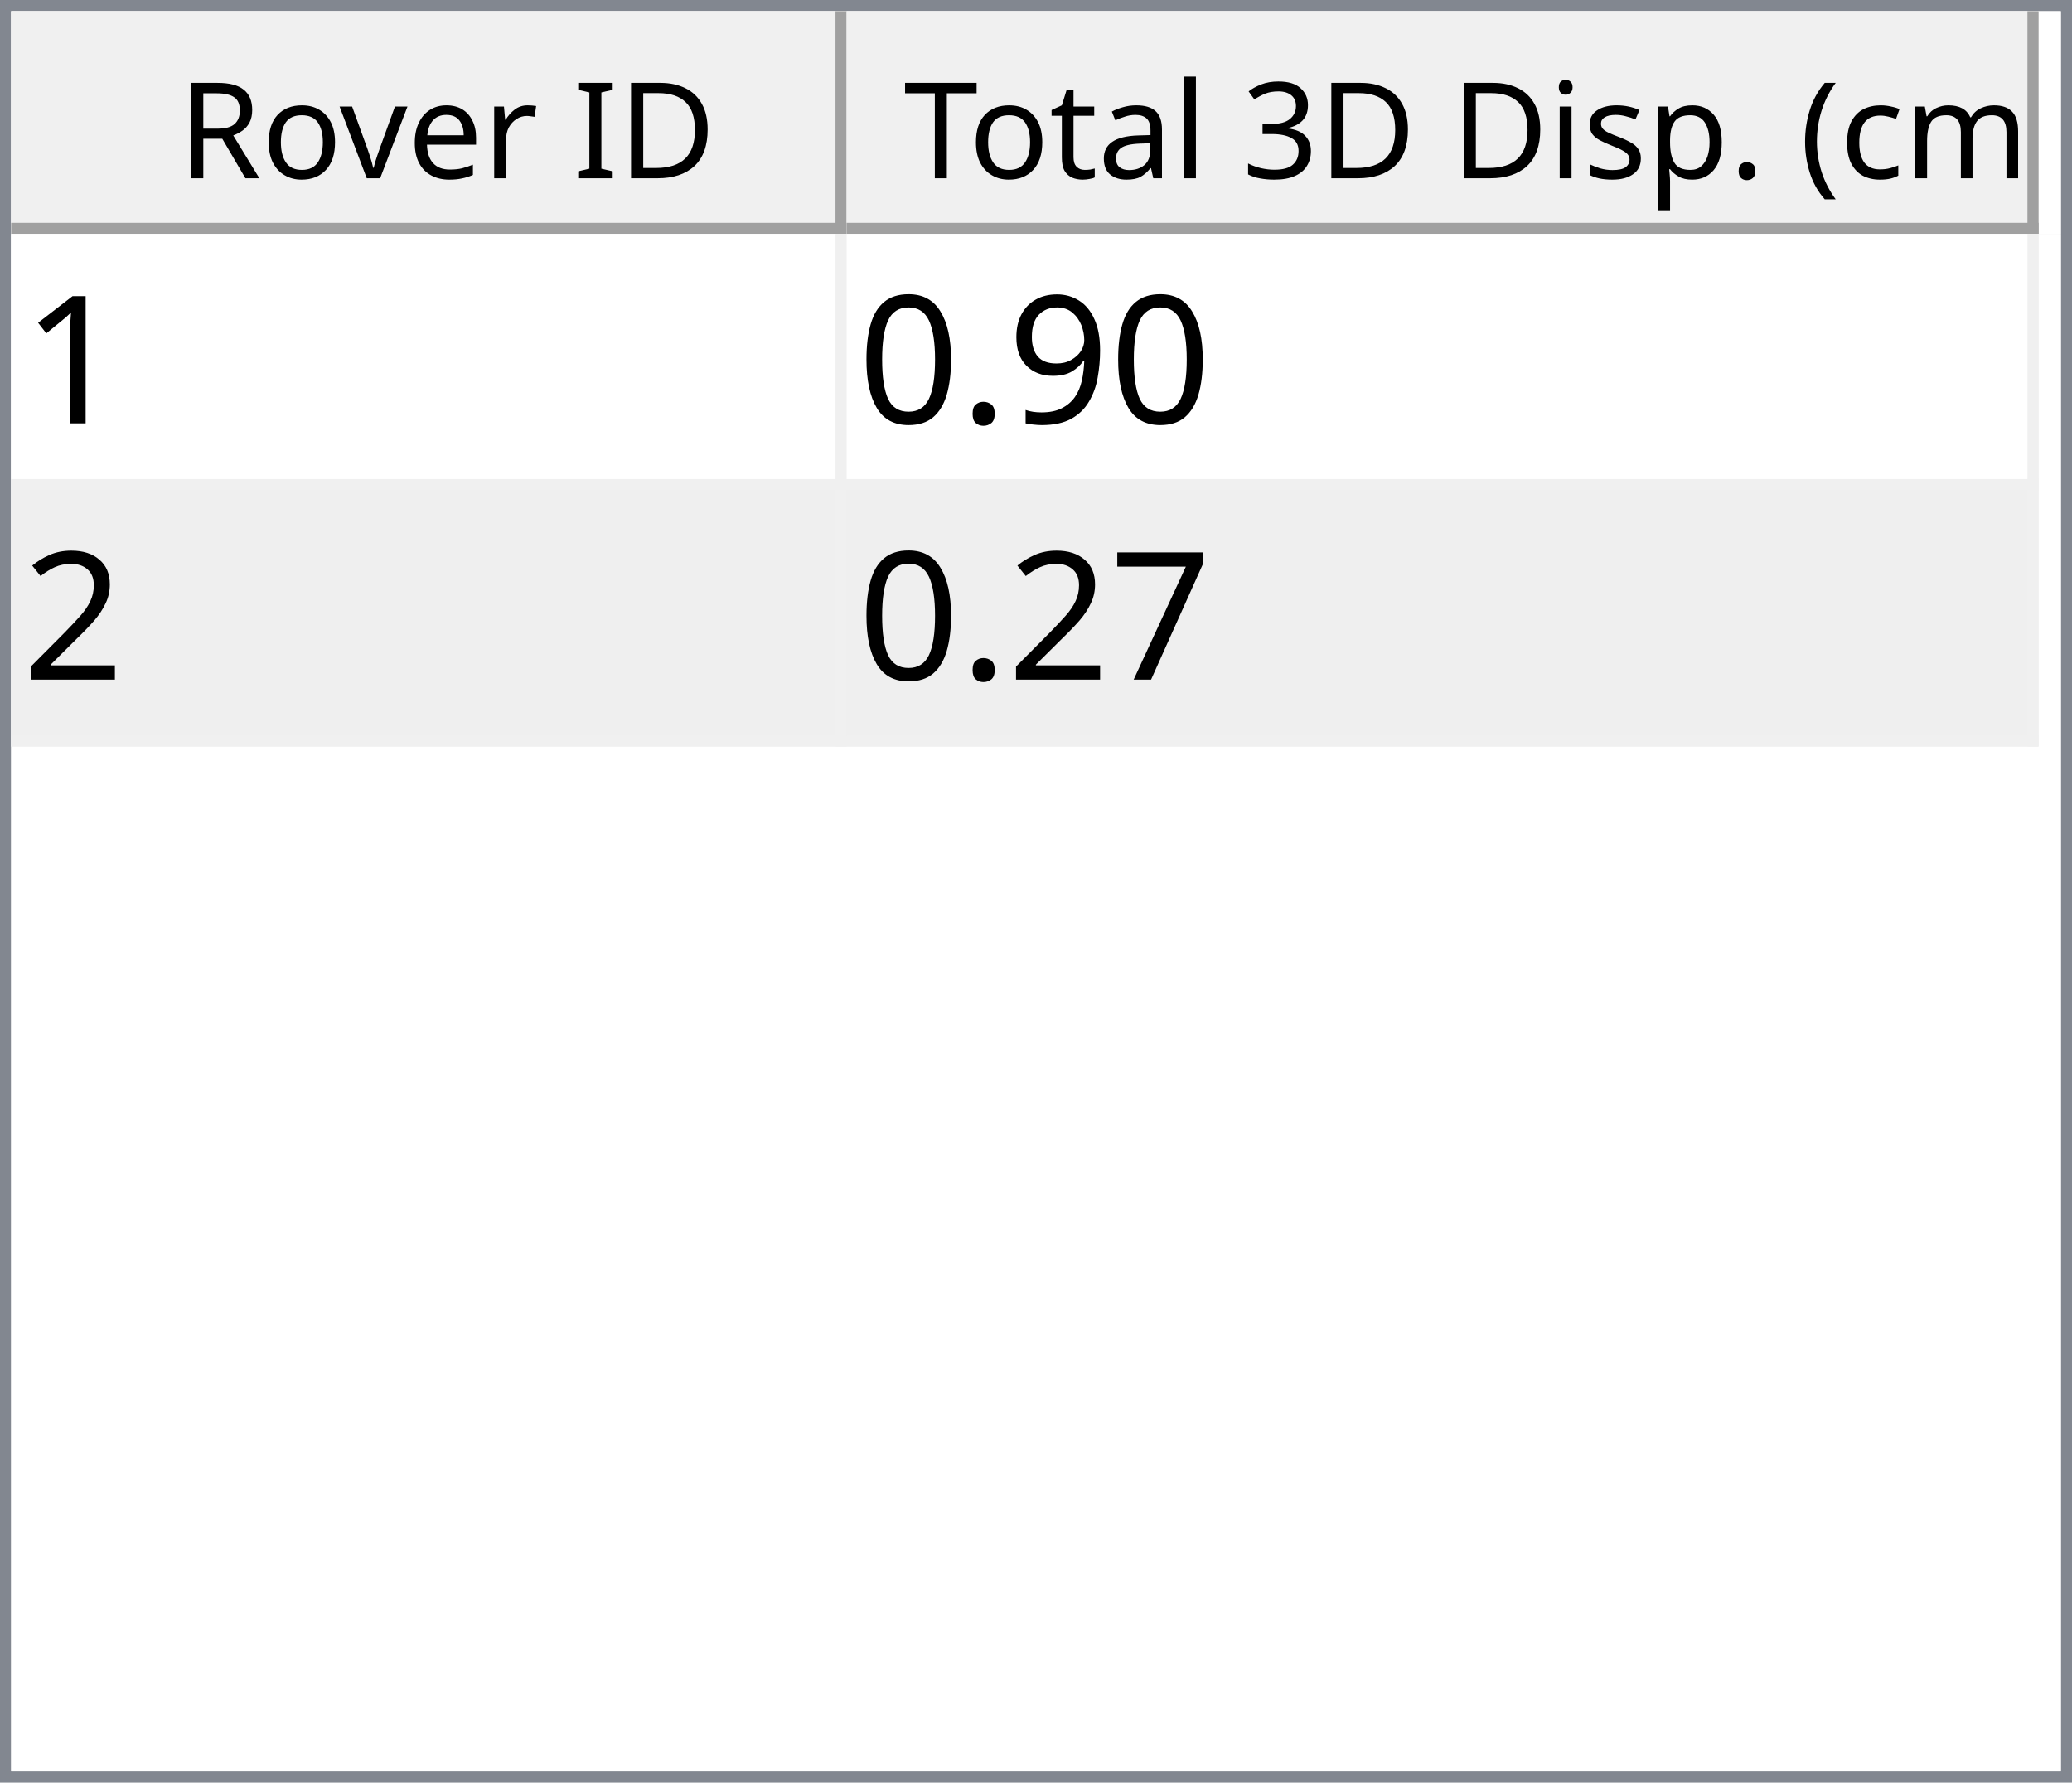
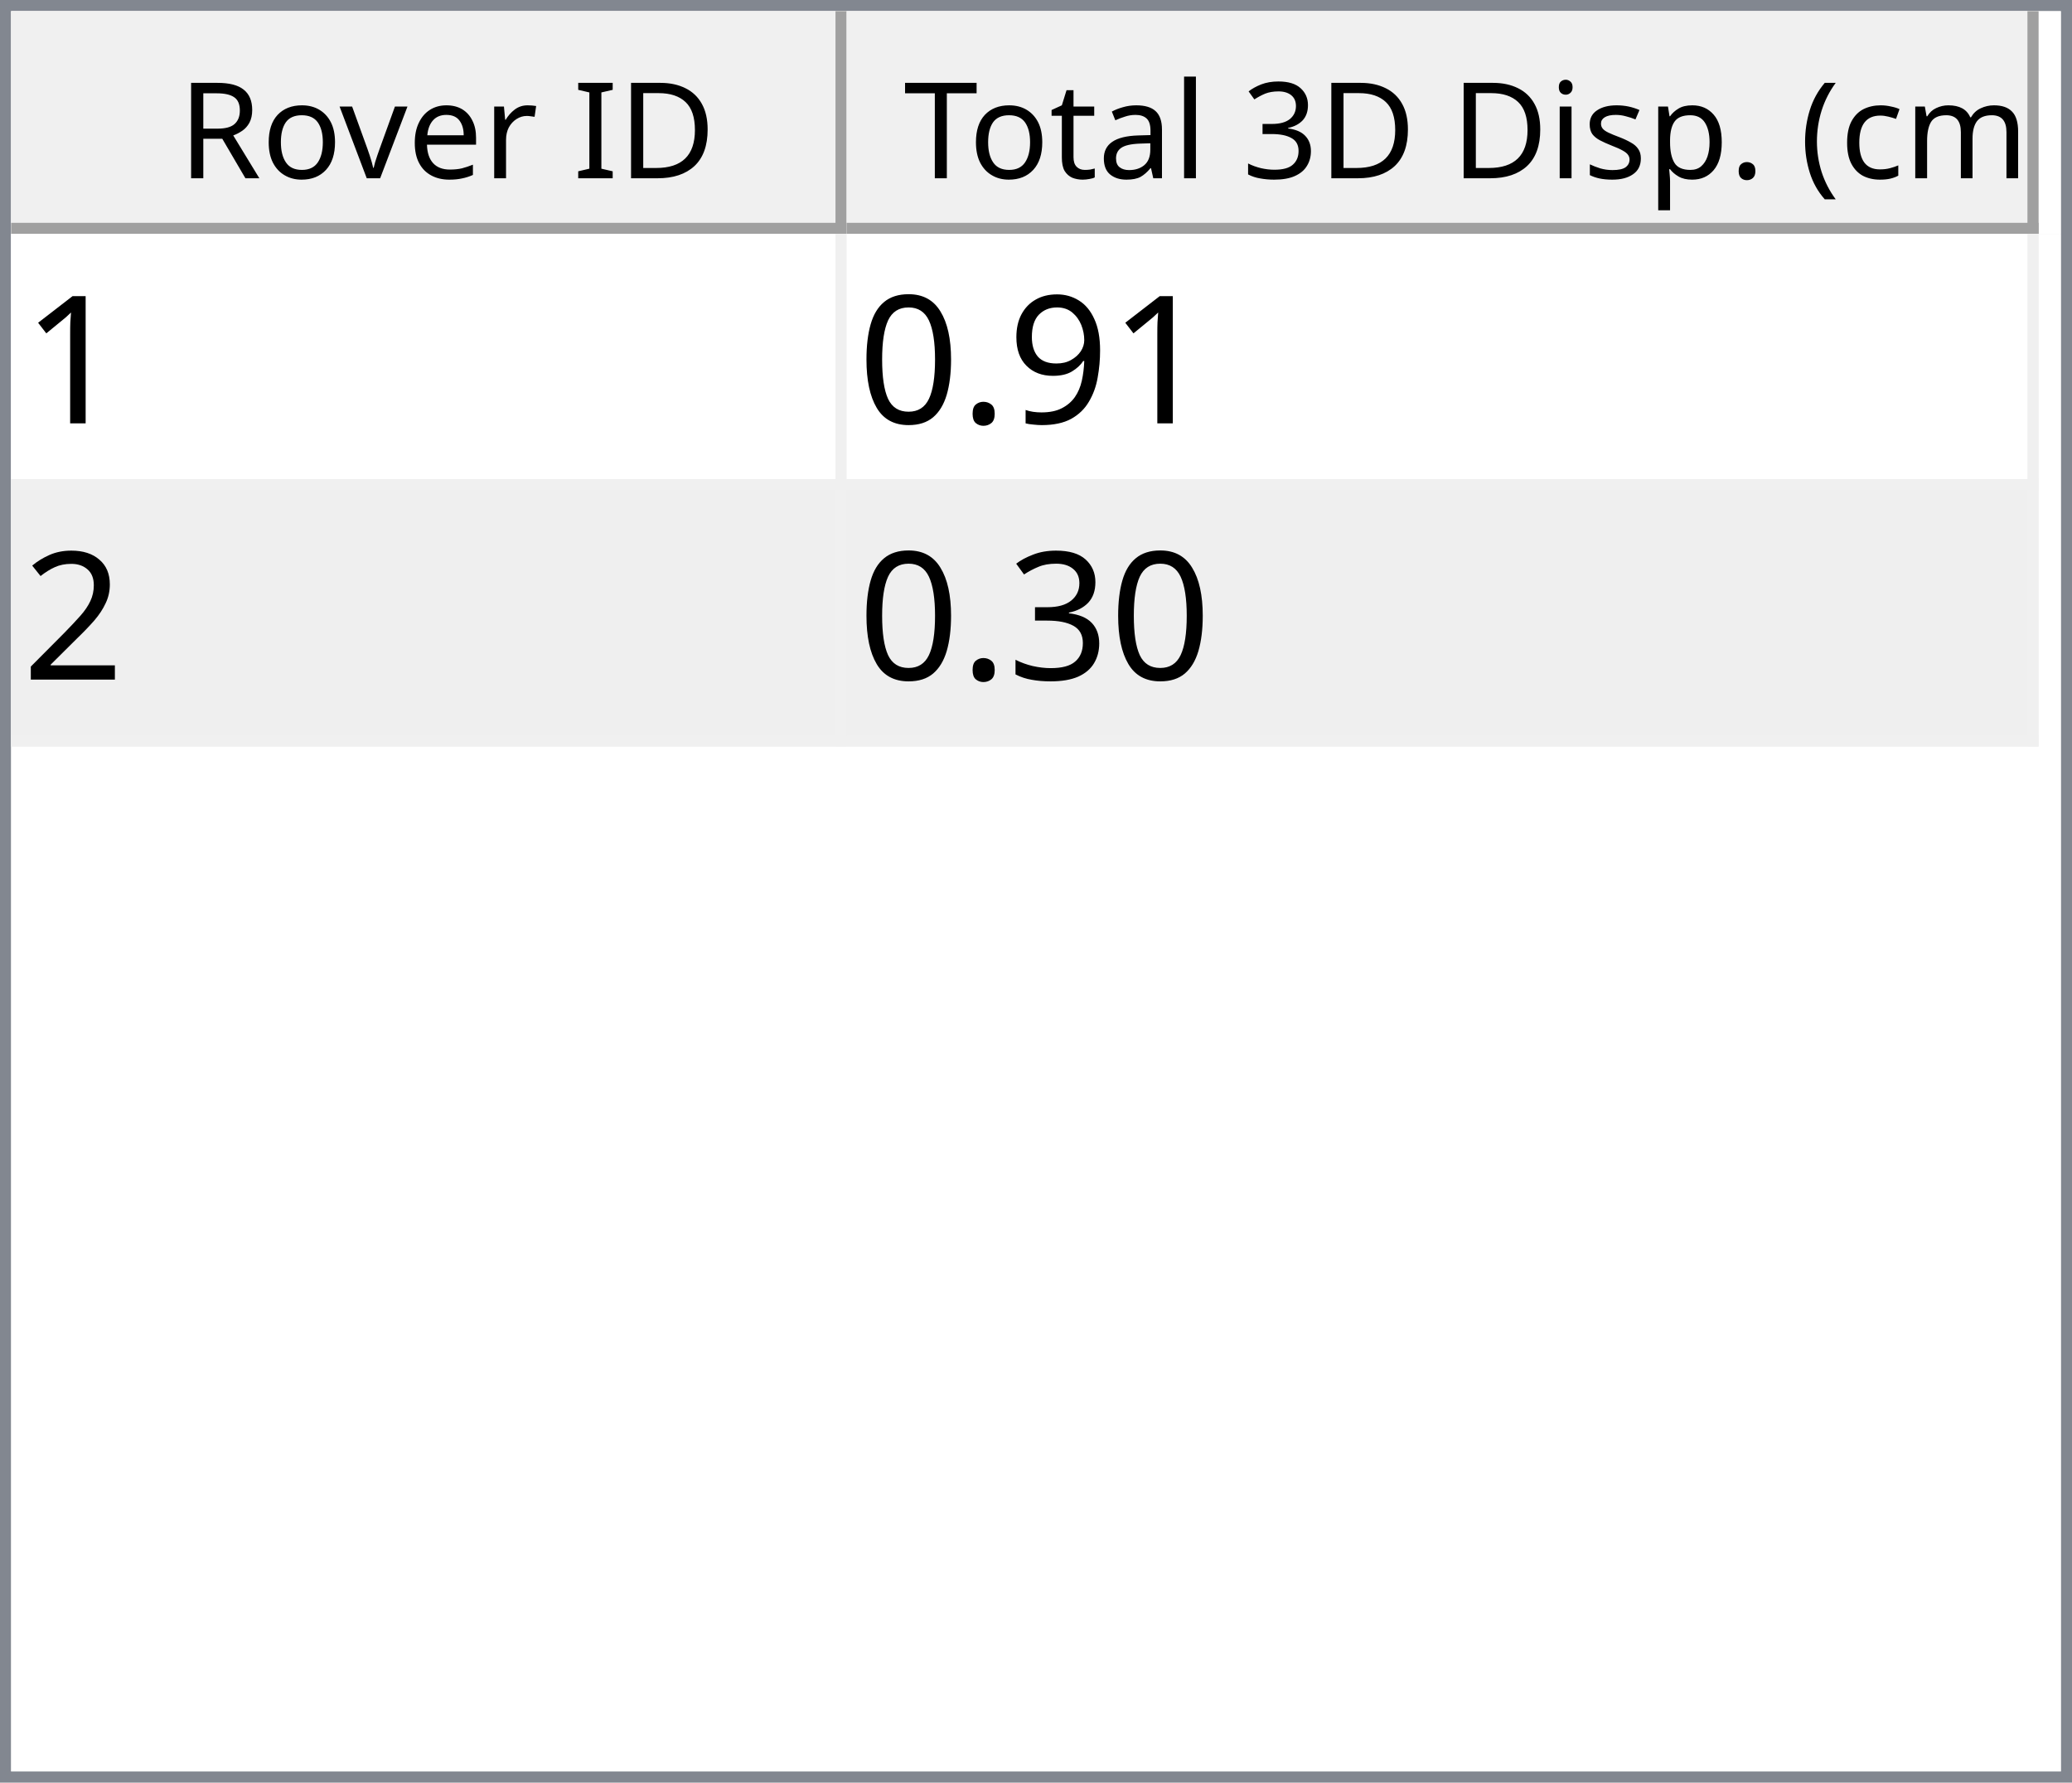
<svg xmlns="http://www.w3.org/2000/svg" style="fill-opacity:1; color-rendering:auto; color-interpolation:auto; text-rendering:auto; stroke:black; stroke-linecap:square; stroke-miterlimit:10; shape-rendering:auto; stroke-opacity:1; fill:black; stroke-dasharray:none; font-weight:normal; stroke-width:1; font-family:'Dialog'; font-style:normal; stroke-linejoin:miter; font-size:12px; stroke-dashoffset:0; image-rendering:auto;" width="186" height="160">
  <defs id="genericDefs" />
  <g>
    <defs id="defs1">
      <clipPath clipPathUnits="userSpaceOnUse" id="clipPath1">
        <path d="M0 0 L186 0 L186 160 L0 160 L0 0 Z" />
      </clipPath>
      <clipPath clipPathUnits="userSpaceOnUse" id="clipPath2">
        <path d="M0 0 L0 160 L186 160 L186 0 Z" />
      </clipPath>
      <clipPath clipPathUnits="userSpaceOnUse" id="clipPath3">
        <path d="M0 0 L0 20 L184 20 L184 0 Z" />
      </clipPath>
      <clipPath clipPathUnits="userSpaceOnUse" id="clipPath4">
        <path d="M0 0 L0 20 L75 20 L75 0 Z" />
      </clipPath>
      <clipPath clipPathUnits="userSpaceOnUse" id="clipPath5">
        <path d="M1 1 L1 19 L74 19 L74 1 Z" />
      </clipPath>
      <clipPath clipPathUnits="userSpaceOnUse" id="clipPath6">
        <path d="M0 0 L0 18 L73 18 L73 0 Z" />
      </clipPath>
      <clipPath clipPathUnits="userSpaceOnUse" id="clipPath7">
        <path d="M-0.5 -0.5 L-0.5 19.5 L74.5 19.5 L74.5 -0.5 Z" />
      </clipPath>
      <clipPath clipPathUnits="userSpaceOnUse" id="clipPath8">
        <path d="M0 0 L0 20 L107 20 L107 0 Z" />
      </clipPath>
      <clipPath clipPathUnits="userSpaceOnUse" id="clipPath9">
        <path d="M1 1 L1 19 L106 19 L106 1 Z" />
      </clipPath>
      <clipPath clipPathUnits="userSpaceOnUse" id="clipPath10">
        <path d="M0 0 L0 18 L105 18 L105 0 Z" />
      </clipPath>
      <clipPath clipPathUnits="userSpaceOnUse" id="clipPath11">
        <path d="M-0.5 -0.5 L-0.5 19.5 L106.5 19.5 L106.5 -0.5 Z" />
      </clipPath>
      <clipPath clipPathUnits="userSpaceOnUse" id="clipPath12">
        <path d="M0 0 L0 138 L184 138 L184 0 Z" />
      </clipPath>
      <clipPath clipPathUnits="userSpaceOnUse" id="clipPath13">
        <path d="M0 0 L0 46 L182 46 L182 0 Z" />
      </clipPath>
      <clipPath clipPathUnits="userSpaceOnUse" id="clipPath14">
        <path d="M-0.5 -0.5 L-0.5 45.5 L181.5 45.5 L181.5 -0.5 Z" />
      </clipPath>
      <clipPath clipPathUnits="userSpaceOnUse" id="clipPath15">
        <path d="M0 0 L0 22 L74 22 L74 0 Z" />
      </clipPath>
      <clipPath clipPathUnits="userSpaceOnUse" id="clipPath16">
        <path d="M0 0 L0 22 L106 22 L106 0 Z" />
      </clipPath>
      <font horiz-adv-x="64.551" id="font1">
        <font-face ascent="107.91" descent="25.098" units-per-em="100" style="font-style:normal; font-family:Segoe UI; font-weight:normal;" />
        <missing-glyph horiz-adv-x="64.551" d="M8.109 0 L8.109 68.266 L56.453 68.266 L56.453 0 L8.109 0 ZM15.328 7.234 L49.219 7.234 L49.219 61.031 L15.328 61.031 L15.328 7.234 Z" />
        <glyph unicode="D" horiz-adv-x="70.117" d="M9.188 0 L9.188 70.016 L28.516 70.016 Q65.531 70.016 65.531 35.891 Q65.531 19.672 55.25 9.836 Q44.969 0 27.734 0 L9.188 0 ZM17.391 62.594 L17.391 7.422 L27.828 7.422 Q41.609 7.422 49.273 14.797 Q56.938 22.172 56.938 35.688 Q56.938 62.594 28.328 62.594 L17.391 62.594 Z" />
        <glyph unicode="I" horiz-adv-x="26.611" d="M17.391 0 L9.188 0 L9.188 70.016 L17.391 70.016 L17.391 0 Z" />
        <glyph unicode=" " horiz-adv-x="27.393" d="" />
        <glyph unicode="r" horiz-adv-x="34.766" d="M34.188 41.891 Q32.078 43.5 28.125 43.5 Q23 43.5 19.555 38.672 Q16.109 33.844 16.109 25.484 L16.109 0 L8.109 0 L8.109 50 L16.109 50 L16.109 39.703 L16.312 39.703 Q18.016 44.969 21.531 47.922 Q25.047 50.875 29.391 50.875 Q32.516 50.875 34.188 50.203 L34.188 41.891 Z" />
        <glyph unicode="e" horiz-adv-x="52.295" d="M48.297 23 L12.984 23 Q13.188 14.656 17.484 10.109 Q21.781 5.562 29.297 5.562 Q37.75 5.562 44.828 11.141 L44.828 3.609 Q38.234 -1.172 27.391 -1.172 Q16.797 -1.172 10.742 5.641 Q4.688 12.453 4.688 24.812 Q4.688 36.469 11.305 43.82 Q17.922 51.172 27.734 51.172 Q37.547 51.172 42.922 44.828 Q48.297 38.484 48.297 27.203 L48.297 23 ZM40.094 29.781 Q40.047 36.719 36.75 40.578 Q33.453 44.438 27.594 44.438 Q21.922 44.438 17.969 40.383 Q14.016 36.328 13.094 29.781 L40.094 29.781 Z" />
        <glyph unicode="v" horiz-adv-x="47.9" d="M47.406 50 L27.484 0 L19.625 0 L0.688 50 L9.469 50 L22.172 13.672 Q23.578 9.672 23.922 6.688 L24.125 6.688 Q24.609 10.453 25.688 13.484 L38.969 50 L47.406 50 Z" />
        <glyph unicode="o" horiz-adv-x="58.594" d="M29 -1.172 Q17.922 -1.172 11.305 5.836 Q4.688 12.844 4.688 24.422 Q4.688 37.016 11.57 44.094 Q18.453 51.172 30.172 51.172 Q41.359 51.172 47.633 44.289 Q53.906 37.406 53.906 25.203 Q53.906 13.234 47.141 6.031 Q40.375 -1.172 29 -1.172 ZM29.594 44.438 Q21.875 44.438 17.383 39.188 Q12.891 33.938 12.891 24.703 Q12.891 15.828 17.43 10.695 Q21.969 5.562 29.594 5.562 Q37.359 5.562 41.531 10.594 Q45.703 15.625 45.703 24.906 Q45.703 34.281 41.531 39.359 Q37.359 44.438 29.594 44.438 Z" />
        <glyph unicode="R" horiz-adv-x="59.814" d="M59.375 0 L49.609 0 L37.891 19.625 Q36.281 22.359 34.766 24.289 Q33.25 26.219 31.664 27.438 Q30.078 28.656 28.25 29.219 Q26.422 29.781 24.125 29.781 L17.391 29.781 L17.391 0 L9.188 0 L9.188 70.016 L30.078 70.016 Q34.672 70.016 38.555 68.867 Q42.438 67.719 45.289 65.375 Q48.141 63.031 49.758 59.547 Q51.375 56.062 51.375 51.375 Q51.375 47.703 50.273 44.656 Q49.172 41.609 47.148 39.211 Q45.125 36.812 42.266 35.133 Q39.406 33.453 35.844 32.516 L35.844 32.328 Q37.594 31.547 38.891 30.547 Q40.188 29.547 41.359 28.18 Q42.531 26.812 43.68 25.078 Q44.828 23.344 46.234 21.047 L59.375 0 ZM17.391 62.594 L17.391 37.203 L28.516 37.203 Q31.594 37.203 34.203 38.133 Q36.812 39.062 38.719 40.797 Q40.625 42.531 41.703 45.047 Q42.781 47.562 42.781 50.688 Q42.781 56.297 39.141 59.445 Q35.5 62.594 28.609 62.594 L17.391 62.594 Z" />
        <glyph unicode=")" horiz-adv-x="30.176" d="M8.297 -15.922 L1.172 -15.922 Q16.406 2.344 16.406 26.812 Q16.406 51.469 1.078 70.016 L8.297 70.016 Q23.531 52.156 23.531 26.703 Q23.531 1.375 8.297 -15.922 Z" />
        <glyph unicode="m" horiz-adv-x="86.133" d="M79.109 0 L71.094 0 L71.094 28.719 Q71.094 37.016 68.531 40.727 Q65.969 44.438 59.906 44.438 Q54.781 44.438 51.195 39.75 Q47.609 35.062 47.609 28.516 L47.609 0 L39.594 0 L39.594 29.688 Q39.594 44.438 28.219 44.438 Q22.953 44.438 19.531 40.016 Q16.109 35.594 16.109 28.516 L16.109 0 L8.109 0 L8.109 50 L16.109 50 L16.109 42.094 L16.312 42.094 Q21.625 51.172 31.844 51.172 Q36.969 51.172 40.773 48.312 Q44.578 45.453 46 40.828 Q51.562 51.172 62.594 51.172 Q79.109 51.172 79.109 30.812 L79.109 0 Z" />
        <glyph unicode="c" horiz-adv-x="46.191" d="M42.188 2.297 Q36.422 -1.172 28.516 -1.172 Q17.828 -1.172 11.258 5.789 Q4.688 12.75 4.688 23.828 Q4.688 36.188 11.766 43.68 Q18.844 51.172 30.672 51.172 Q37.25 51.172 42.281 48.734 L42.281 40.531 Q36.719 44.438 30.375 44.438 Q22.703 44.438 17.797 38.945 Q12.891 33.453 12.891 24.516 Q12.891 15.719 17.508 10.641 Q22.125 5.562 29.891 5.562 Q36.422 5.562 42.188 9.906 L42.188 2.297 Z" />
        <glyph unicode="(" horiz-adv-x="30.176" d="M29.109 -15.922 L21.969 -15.922 Q6.844 1.375 6.844 26.703 Q6.844 52.156 21.969 70.016 L29.203 70.016 Q13.875 51.469 13.875 26.812 Q13.875 2.344 29.109 -15.922 Z" />
        <glyph unicode="." horiz-adv-x="21.68" d="M10.891 -1.078 Q8.641 -1.078 7.055 0.539 Q5.469 2.156 5.469 4.391 Q5.469 6.641 7.055 8.273 Q8.641 9.906 10.891 9.906 Q13.188 9.906 14.797 8.273 Q16.406 6.641 16.406 4.391 Q16.406 2.156 14.797 0.539 Q13.188 -1.078 10.891 -1.078 Z" />
        <glyph unicode="p" horiz-adv-x="58.789" d="M16.312 7.234 L16.109 7.234 L16.109 -23 L8.109 -23 L8.109 50 L16.109 50 L16.109 41.219 L16.312 41.219 Q22.219 51.172 33.594 51.172 Q43.266 51.172 48.688 44.461 Q54.109 37.75 54.109 26.469 Q54.109 13.922 48 6.375 Q41.891 -1.172 31.297 -1.172 Q21.578 -1.172 16.312 7.234 ZM16.109 27.391 L16.109 20.406 Q16.109 14.203 20.141 9.883 Q24.172 5.562 30.375 5.562 Q37.641 5.562 41.773 11.133 Q45.906 16.703 45.906 26.609 Q45.906 34.969 42.047 39.703 Q38.188 44.438 31.594 44.438 Q24.609 44.438 20.359 39.578 Q16.109 34.719 16.109 27.391 Z" />
        <glyph unicode="s" horiz-adv-x="42.432" d="M5.078 1.812 L5.078 10.406 Q11.625 5.562 19.484 5.562 Q30.031 5.562 30.031 12.594 Q30.031 14.594 29.125 15.992 Q28.219 17.391 26.68 18.461 Q25.141 19.531 23.07 20.383 Q21 21.234 18.609 22.172 Q15.281 23.484 12.766 24.828 Q10.25 26.172 8.57 27.859 Q6.891 29.547 6.031 31.695 Q5.172 33.844 5.172 36.719 Q5.172 40.234 6.789 42.945 Q8.406 45.656 11.086 47.484 Q13.766 49.312 17.211 50.242 Q20.656 51.172 24.312 51.172 Q30.812 51.172 35.938 48.922 L35.938 40.828 Q30.422 44.438 23.25 44.438 Q21 44.438 19.195 43.922 Q17.391 43.406 16.094 42.477 Q14.797 41.547 14.086 40.258 Q13.375 38.969 13.375 37.406 Q13.375 35.453 14.086 34.133 Q14.797 32.812 16.164 31.789 Q17.531 30.766 19.484 29.938 Q21.438 29.109 23.922 28.125 Q27.25 26.859 29.883 25.516 Q32.516 24.172 34.375 22.484 Q36.234 20.797 37.234 18.602 Q38.234 16.406 38.234 13.375 Q38.234 9.672 36.602 6.938 Q34.969 4.203 32.234 2.398 Q29.5 0.594 25.93 -0.289 Q22.359 -1.172 18.453 -1.172 Q10.75 -1.172 5.078 1.812 Z" />
        <glyph unicode="i" horiz-adv-x="24.219" d="M12.203 62.703 Q10.062 62.703 8.547 64.164 Q7.031 65.625 7.031 67.875 Q7.031 70.125 8.547 71.609 Q10.062 73.094 12.203 73.094 Q14.406 73.094 15.945 71.609 Q17.484 70.125 17.484 67.875 Q17.484 65.719 15.945 64.211 Q14.406 62.703 12.203 62.703 ZM16.109 0 L8.109 0 L8.109 50 L16.109 50 L16.109 0 Z" />
        <glyph unicode="3" horiz-adv-x="53.906" d="M46.531 19.828 Q46.531 15.094 44.75 11.211 Q42.969 7.328 39.719 4.57 Q36.469 1.812 31.93 0.297 Q27.391 -1.219 21.922 -1.219 Q11.922 -1.219 6 2.594 L6 11.188 Q13.094 5.609 22.219 5.609 Q25.875 5.609 28.828 6.539 Q31.781 7.469 33.906 9.227 Q36.031 10.984 37.18 13.477 Q38.328 15.969 38.328 19.094 Q38.328 32.812 18.797 32.812 L12.984 32.812 L12.984 39.594 L18.5 39.594 Q35.797 39.594 35.797 52.484 Q35.797 64.406 22.609 64.406 Q15.188 64.406 8.688 59.422 L8.688 67.188 Q15.375 71.188 24.609 71.188 Q29 71.188 32.57 69.969 Q36.141 68.75 38.68 66.555 Q41.219 64.359 42.609 61.281 Q44 58.203 44 54.5 Q44 40.672 30.031 36.719 L30.031 36.531 Q33.594 36.141 36.625 34.797 Q39.656 33.453 41.852 31.305 Q44.047 29.156 45.289 26.25 Q46.531 23.344 46.531 19.828 Z" />
        <glyph unicode="l" horiz-adv-x="24.219" d="M16.109 0 L8.109 0 L8.109 74.031 L16.109 74.031 L16.109 0 Z" />
        <glyph unicode="a" horiz-adv-x="50.879" d="M43.891 0 L35.891 0 L35.891 7.812 L35.688 7.812 Q30.469 -1.172 20.312 -1.172 Q12.844 -1.172 8.617 2.781 Q4.391 6.734 4.391 13.281 Q4.391 27.297 20.906 29.594 L35.891 31.688 Q35.891 44.438 25.594 44.438 Q16.547 44.438 9.281 38.281 L9.281 46.484 Q16.656 51.172 26.266 51.172 Q43.891 51.172 43.891 32.516 L43.891 0 ZM35.891 25.297 L23.828 23.641 Q18.266 22.859 15.43 20.875 Q12.594 18.891 12.594 13.875 Q12.594 10.203 15.211 7.883 Q17.828 5.562 22.172 5.562 Q28.125 5.562 32.008 9.742 Q35.891 13.922 35.891 20.312 L35.891 25.297 Z" />
        <glyph unicode="t" horiz-adv-x="33.887" d="M31.297 0.484 Q28.469 -1.078 23.828 -1.078 Q10.688 -1.078 10.688 13.578 L10.688 43.172 L2.094 43.172 L2.094 50 L10.688 50 L10.688 62.203 L18.703 64.797 L18.703 50 L31.297 50 L31.297 43.172 L18.703 43.172 L18.703 14.984 Q18.703 9.969 20.414 7.82 Q22.125 5.672 26.078 5.672 Q29.109 5.672 31.297 7.328 L31.297 0.484 Z" />
        <glyph unicode="T" horiz-adv-x="52.393" d="M50.594 62.594 L30.375 62.594 L30.375 0 L22.172 0 L22.172 62.594 L2 62.594 L2 70.016 L50.594 70.016 L50.594 62.594 Z" />
      </font>
      <font horiz-adv-x="75.0" id="font2">
        <font-face ascent="100.537" descent="21.973" units-per-em="100" style="font-style:normal; font-family:sans-serif; font-weight:normal;" />
        <missing-glyph horiz-adv-x="75.0" d="M12.5 0 L12.5 62.5 L62.5 62.5 L62.5 0 L12.5 0 ZM14.062 1.562 L60.938 1.562 L60.938 60.938 L14.062 60.938 L14.062 1.562 Z" />
        <glyph unicode="1" horiz-adv-x="55.615" d="M37.25 0 L28.469 0 L28.469 56 Q25.297 52.984 20.141 49.953 Q14.984 46.922 10.891 45.406 L10.891 53.906 Q18.266 57.375 23.781 62.305 Q29.297 67.234 31.594 71.875 L37.25 71.875 L37.25 0 Z" />
        <glyph unicode="9" horiz-adv-x="55.615" d="M5.469 16.547 L13.922 17.328 Q14.984 11.375 18.016 8.688 Q21.047 6 25.781 6 Q29.828 6 32.883 7.859 Q35.938 9.719 37.891 12.82 Q39.844 15.922 41.164 21.195 Q42.484 26.469 42.484 31.938 Q42.484 32.516 42.438 33.688 Q39.797 29.5 35.234 26.883 Q30.672 24.266 25.344 24.266 Q16.453 24.266 10.305 30.711 Q4.156 37.156 4.156 47.703 Q4.156 58.594 10.578 65.234 Q17 71.875 26.656 71.875 Q33.641 71.875 39.43 68.117 Q45.219 64.359 48.219 57.398 Q51.219 50.438 51.219 37.25 Q51.219 23.531 48.242 15.406 Q45.266 7.281 39.383 3.031 Q33.5 -1.219 25.594 -1.219 Q17.188 -1.219 11.867 3.445 Q6.547 8.109 5.469 16.547 ZM41.453 48.141 Q41.453 55.719 37.43 60.156 Q33.406 64.594 27.734 64.594 Q21.875 64.594 17.531 59.812 Q13.188 55.031 13.188 47.406 Q13.188 40.578 17.312 36.305 Q21.438 32.031 27.484 32.031 Q33.594 32.031 37.523 36.305 Q41.453 40.578 41.453 48.141 Z" />
        <glyph unicode="." horiz-adv-x="27.783" d="M9.078 0 L9.078 10.016 L19.094 10.016 L19.094 0 L9.078 0 Z" />
        <glyph unicode="0" horiz-adv-x="55.615" d="M4.156 35.297 Q4.156 48 6.766 55.742 Q9.375 63.484 14.523 67.68 Q19.672 71.875 27.484 71.875 Q33.25 71.875 37.594 69.555 Q41.938 67.234 44.773 62.867 Q47.609 58.5 49.219 52.227 Q50.828 45.953 50.828 35.297 Q50.828 22.703 48.242 14.969 Q45.656 7.234 40.508 3.008 Q35.359 -1.219 27.484 -1.219 Q17.141 -1.219 11.234 6.203 Q4.156 15.141 4.156 35.297 ZM13.188 35.297 Q13.188 17.672 17.312 11.836 Q21.438 6 27.484 6 Q33.547 6 37.672 11.859 Q41.797 17.719 41.797 35.297 Q41.797 52.984 37.672 58.789 Q33.547 64.594 27.391 64.594 Q21.344 64.594 17.719 59.469 Q13.188 52.938 13.188 35.297 Z" />
        <glyph unicode="2" horiz-adv-x="55.615" d="M50.344 8.453 L50.344 0 L3.031 0 Q2.938 3.172 4.047 6.109 Q5.859 10.938 9.836 15.625 Q13.812 20.312 21.344 26.469 Q33.016 36.031 37.117 41.625 Q41.219 47.219 41.219 52.203 Q41.219 57.422 37.477 61.008 Q33.734 64.594 27.734 64.594 Q21.391 64.594 17.578 60.789 Q13.766 56.984 13.719 50.25 L4.688 51.172 Q5.609 61.281 11.664 66.578 Q17.719 71.875 27.938 71.875 Q38.234 71.875 44.242 66.164 Q50.25 60.453 50.25 52 Q50.25 47.703 48.492 43.555 Q46.734 39.406 42.656 34.812 Q38.578 30.219 29.109 22.219 Q21.188 15.578 18.945 13.211 Q16.703 10.844 15.234 8.453 L50.344 8.453 Z" />
-         <glyph unicode="7" horiz-adv-x="55.615" d="M4.734 62.203 L4.734 70.656 L51.078 70.656 L51.078 63.812 Q44.234 56.547 37.523 44.484 Q30.812 32.422 27.156 19.672 Q24.516 10.688 23.781 0 L14.75 0 Q14.891 8.453 18.062 20.414 Q21.234 32.375 27.172 43.484 Q33.109 54.594 39.797 62.203 L4.734 62.203 Z" />
+         <glyph unicode="3" horiz-adv-x="55.615" d="M4.203 18.891 L12.984 20.062 Q14.5 12.594 18.141 9.297 Q21.781 6 27 6 Q33.203 6 37.477 10.297 Q41.75 14.594 41.75 20.953 Q41.75 27 37.797 30.93 Q33.844 34.859 27.734 34.859 Q25.25 34.859 21.531 33.891 L22.516 41.609 Q23.391 41.5 23.922 41.5 Q29.547 41.5 34.039 44.43 Q38.531 47.359 38.531 53.469 Q38.531 58.297 35.258 61.477 Q31.984 64.656 26.812 64.656 Q21.688 64.656 18.266 61.43 Q14.844 58.203 13.875 51.766 L5.078 53.328 Q6.688 62.156 12.398 67.016 Q18.109 71.875 26.609 71.875 Q32.469 71.875 37.398 69.359 Q42.328 66.844 44.945 62.5 Q47.562 58.156 47.562 53.266 Q47.562 48.641 45.07 44.828 Q42.578 41.016 37.703 38.766 Q44.047 37.312 47.562 32.695 Q51.078 28.078 51.078 21.141 Q51.078 11.766 44.242 5.25 Q37.406 -1.266 26.953 -1.266 Q17.531 -1.266 11.305 4.352 Q5.078 9.969 4.203 18.891 Z" />
      </font>
    </defs>
    <g style="fill:white; stroke:white;">
      <rect x="0" y="0" width="186" style="clip-path:url(#clipPath1); stroke:none;" height="160" />
    </g>
    <g style="fill:white; text-rendering:optimizeSpeed; color-rendering:optimizeSpeed; image-rendering:optimizeSpeed; shape-rendering:crispEdges; stroke:white; color-interpolation:sRGB;">
      <rect x="0" width="186" height="160" y="0" style="stroke:none;" />
      <path style="stroke:none;" d="M0 160 L186 160 L186 0 L0 0 Z" />
    </g>
    <g style="fill:rgb(240,240,240); font-family:'Segoe UI'; stroke:rgb(240,240,240);">
      <rect x="0" y="0" width="186" style="clip-path:url(#clipPath2); stroke:none;" height="160" />
    </g>
    <g style="fill:rgb(130,135,144); font-family:'Segoe UI'; stroke:rgb(130,135,144);">
      <path d="M0 0 L186 0 L186 160 L0 160 L0 0 ZM1 1 L185 1 L185 159 L1 159 L1 1 Z" style="fill-rule:evenodd; clip-path:url(#clipPath2); stroke:none;" />
    </g>
    <g style="fill:white; font-family:'Segoe UI'; stroke:white;" transform="translate(1,1)">
      <rect x="0" y="0" width="184" style="clip-path:url(#clipPath3); stroke:none;" height="20" />
    </g>
    <g style="fill:rgb(240,240,240); font-family:'Segoe UI'; stroke:rgb(240,240,240);" transform="translate(1,1)">
      <rect x="0" y="0" width="75" style="clip-path:url(#clipPath4); stroke:none;" height="20" />
    </g>
    <g style="font-family:'Segoe UI';" transform="translate(2,2)">
      <text x="14" xml:space="preserve" y="14" style="clip-path:url(#clipPath6); stroke:none;">Rover ID</text>
    </g>
    <g style="fill:rgb(160,160,160); font-family:'Segoe UI'; stroke:rgb(160,160,160); stroke-linejoin:bevel;" transform="translate(1.5,1.5)">
      <line x1="74" x2="74" y1="0" style="fill:none; clip-path:url(#clipPath7);" y2="19" />
    </g>
    <g style="fill:rgb(160,160,160); font-family:'Segoe UI'; stroke:rgb(160,160,160); stroke-linejoin:bevel;" transform="matrix(1,0,0,1,1,1) translate(0.5,0.5)">
      <line x1="0" x2="74" y1="19" style="fill:none; clip-path:url(#clipPath7);" y2="19" />
    </g>
    <g style="fill:rgb(240,240,240); font-family:'Segoe UI'; stroke:rgb(240,240,240);" transform="translate(76,1)">
      <rect x="0" y="0" width="107" style="clip-path:url(#clipPath8); stroke:none;" height="20" />
    </g>
    <g style="font-family:'Segoe UI';" transform="translate(77,2)">
      <text x="1" xml:space="preserve" y="14" style="clip-path:url(#clipPath10); stroke:none;"> Total 3D Disp. (cm)</text>
    </g>
    <g style="fill:rgb(160,160,160); font-family:'Segoe UI'; stroke:rgb(160,160,160); stroke-linejoin:bevel;" transform="translate(76.5,1.5)">
      <line x1="106" x2="106" y1="0" style="fill:none; clip-path:url(#clipPath11);" y2="19" />
    </g>
    <g style="fill:rgb(160,160,160); font-family:'Segoe UI'; stroke:rgb(160,160,160); stroke-linejoin:bevel;" transform="matrix(1,0,0,1,76,1) translate(0.5,0.5)">
      <line x1="0" x2="106" y1="19" style="fill:none; clip-path:url(#clipPath11);" y2="19" />
    </g>
    <g style="fill:white; font-family:'Segoe UI'; stroke:white;" transform="translate(1,21)">
      <rect x="0" y="0" width="184" style="clip-path:url(#clipPath12); stroke:none;" height="138" />
    </g>
    <g style="fill:rgb(240,240,240); font-size:16px; font-family:sans-serif; stroke:rgb(240,240,240);" transform="translate(1,21)">
      <rect x="0" y="0" width="182" style="clip-path:url(#clipPath13); stroke:none;" height="46" />
      <line transform="translate(0.5,0.5)" x1="0" x2="181" y1="22" style="clip-path:url(#clipPath14); fill:none; stroke-linejoin:bevel;" y2="22" />
    </g>
    <g transform="matrix(1,0,0,1,1,21) translate(0.5,0.5)" style="fill:rgb(240,240,240); font-size:16px; font-family:sans-serif; stroke:rgb(240,240,240); stroke-linejoin:bevel;">
      <line x1="0" x2="181" y1="45" style="fill:none; clip-path:url(#clipPath14);" y2="45" />
    </g>
    <g transform="matrix(1,0,0,1,1,21) translate(0.5,0.5)" style="fill:rgb(240,240,240); font-size:16px; font-family:sans-serif; stroke:rgb(240,240,240); stroke-linejoin:bevel;">
      <line x1="74" x2="74" y1="0" style="fill:none; clip-path:url(#clipPath14);" y2="45" />
    </g>
    <g transform="matrix(1,0,0,1,1,21) translate(0.5,0.5)" style="fill:rgb(240,240,240); font-size:16px; font-family:sans-serif; stroke:rgb(240,240,240); stroke-linejoin:bevel;">
      <line x1="181" x2="181" y1="0" style="fill:none; clip-path:url(#clipPath14);" y2="45" />
    </g>
    <g style="fill:white; font-size:16px; font-family:sans-serif; stroke:white;" transform="matrix(1,0,0,1,1,21)">
      <rect x="0" y="0" width="74" style="clip-path:url(#clipPath15); stroke:none;" height="22" />
      <text x="1" y="17" style="fill:black; clip-path:url(#clipPath15); stroke:none;" xml:space="preserve">1</text>
    </g>
    <g style="fill:white; font-size:16px; font-family:sans-serif; stroke:white;" transform="matrix(1,0,0,1,1,21) translate(75,0)">
      <rect x="0" y="0" width="106" style="clip-path:url(#clipPath16); stroke:none;" height="22" />
-       <text x="1" y="17" style="fill:black; clip-path:url(#clipPath16); stroke:none;" xml:space="preserve">0.90</text>
+       <text x="1" y="17" style="fill:black; clip-path:url(#clipPath16); stroke:none;" xml:space="preserve">0.91</text>
    </g>
    <g style="fill:rgb(239,239,239); font-size:16px; font-family:sans-serif; stroke:rgb(239,239,239);" transform="matrix(1,0,0,1,1,21) translate(0,23)">
      <rect x="0" y="0" width="74" style="clip-path:url(#clipPath15); stroke:none;" height="22" />
      <text x="1" y="17" style="fill:black; clip-path:url(#clipPath15); stroke:none;" xml:space="preserve">2</text>
    </g>
    <g style="fill:rgb(239,239,239); font-size:16px; font-family:sans-serif; stroke:rgb(239,239,239);" transform="matrix(1,0,0,1,1,21) translate(75,23)">
      <rect x="0" y="0" width="106" style="clip-path:url(#clipPath16); stroke:none;" height="22" />
-       <text x="1" y="17" style="fill:black; clip-path:url(#clipPath16); stroke:none;" xml:space="preserve">0.27</text>
+       <text x="1" y="17" style="fill:black; clip-path:url(#clipPath16); stroke:none;" xml:space="preserve">0.30</text>
    </g>
  </g>
</svg>
